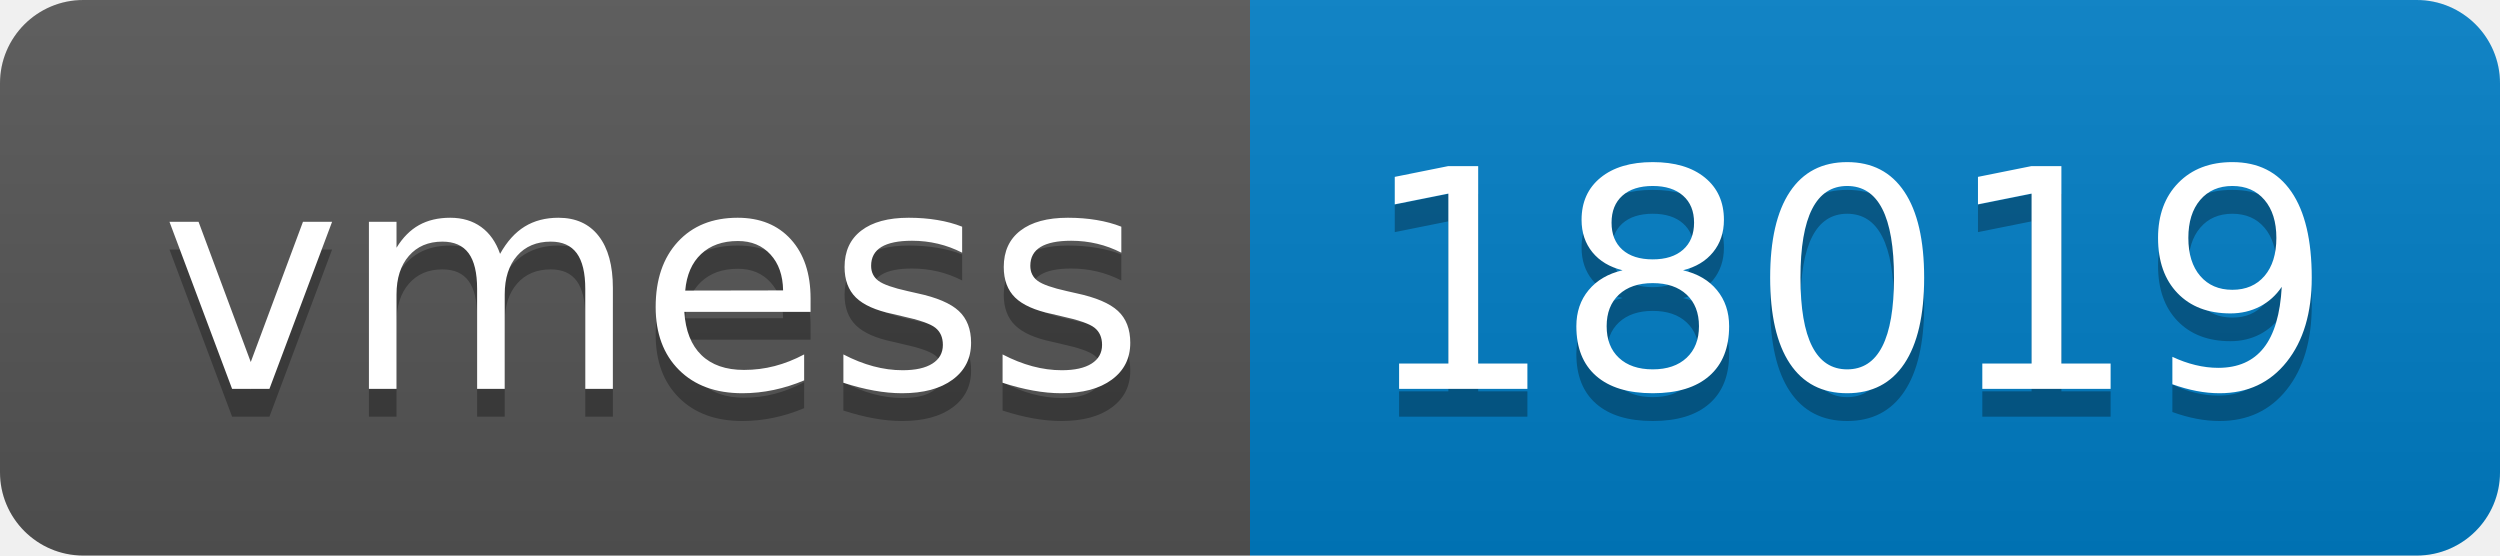
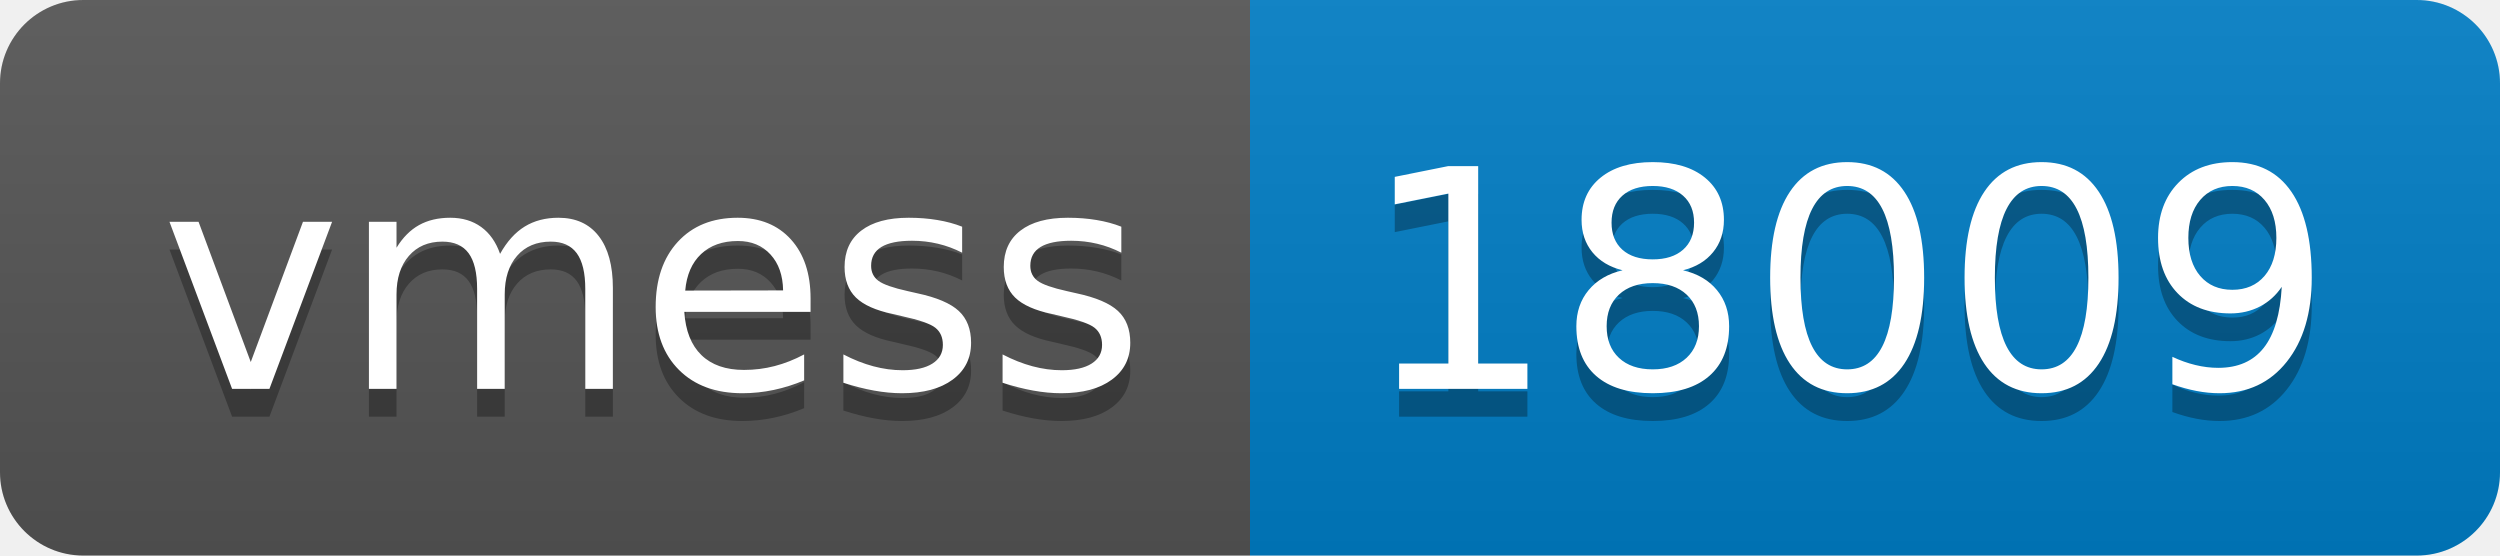
- <svg xmlns="http://www.w3.org/2000/svg" width="90" height="20" role="img" aria-label="vmess: 18019">
+ <svg xmlns="http://www.w3.org/2000/svg" width="90" height="20" role="img" aria-label="vmess: 18009">
  <linearGradient id="s" x2="0" y2="100%">
    <stop offset="0" stop-color="#bbb" stop-opacity=".1" />
    <stop offset="1" stop-opacity=".1" />
  </linearGradient>
  <clipPath id="r">
    <rect width="90" height="20" rx="3" fill="#fff" />
  </clipPath>
  <g clip-path="url(#r)">
    <rect width="45" height="20" fill="#555" />
    <rect x="45" width="45" height="20" fill="#007ec6" />
    <rect width="90" height="20" fill="url(#s)" />
  </g>
  <g fill="#fff" text-anchor="middle" font-family="Verdana,Geneva,DejaVu Sans,sans-serif" text-rendering="geometricPrecision" font-size="110">
    <text aria-hidden="true" x="235" y="150" fill="#010101" fill-opacity=".3" transform="scale(.1)" textLength="350">vmess</text>
    <text x="235" y="140" transform="scale(.1)" fill="#fff" textLength="350">vmess</text>
-     <text aria-hidden="true" x="665" y="150" fill="#010101" fill-opacity=".3" transform="scale(.1)" textLength="350">18019</text>
-     <text x="665" y="140" transform="scale(.1)" fill="#fff" textLength="350">18019</text>
+     <text aria-hidden="true" x="665" y="150" fill="#010101" fill-opacity=".3" transform="scale(.1)" textLength="350">18009</text>
+     <text x="665" y="140" transform="scale(.1)" fill="#fff" textLength="350">18009</text>
  </g>
</svg>
